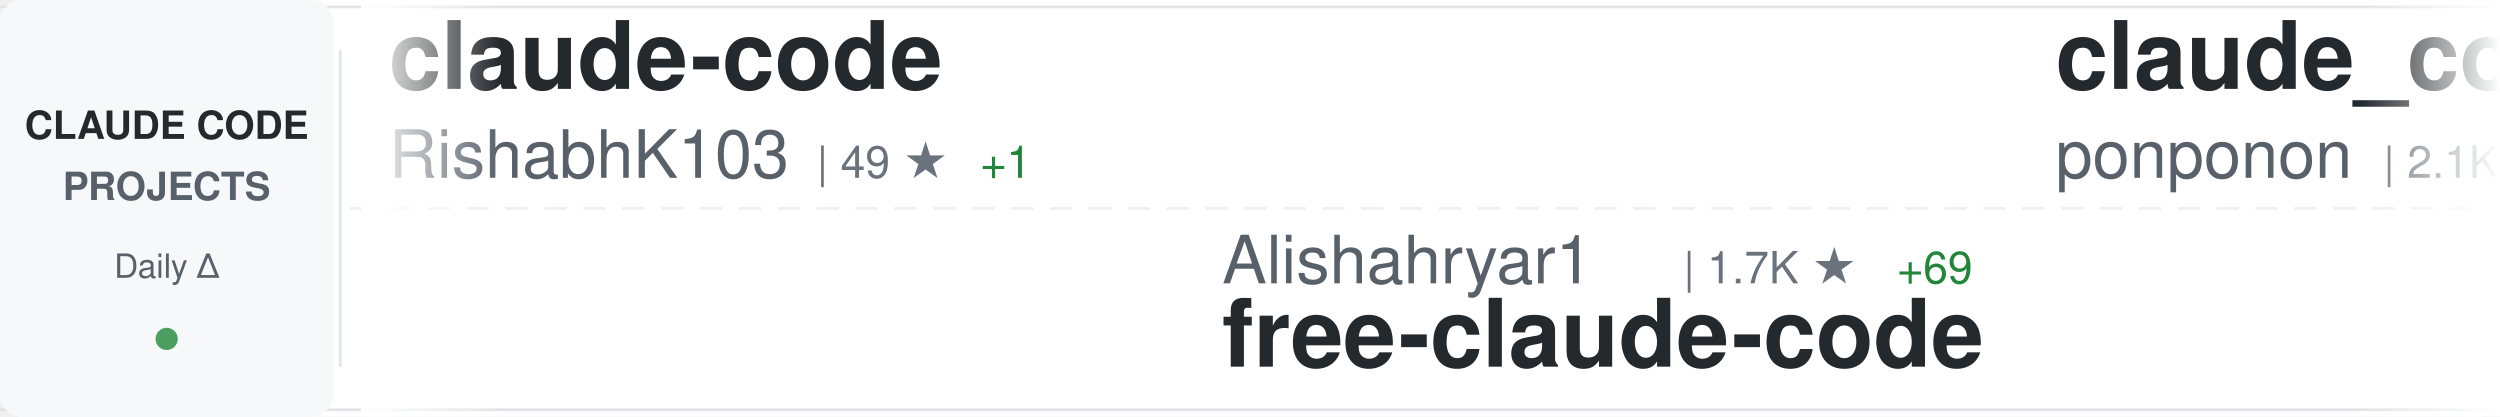
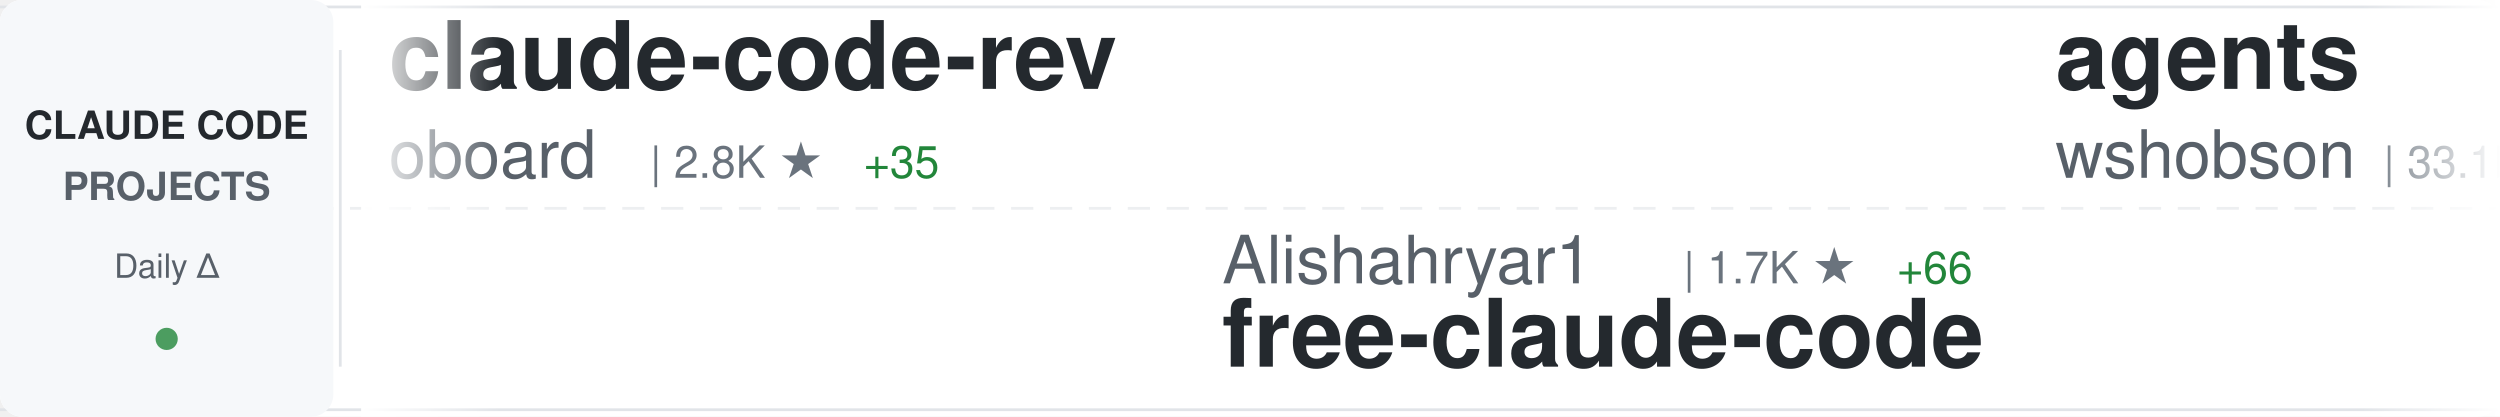
<svg xmlns="http://www.w3.org/2000/svg" width="900" height="150">
  <defs>
    <linearGradient id="awesomeLeftFade" x1="0%" y1="0%" x2="100%" y2="0%">
      <stop offset="0%" style="stop-color:#ffffff;stop-opacity:1" />
      <stop offset="100%" style="stop-color:#ffffff;stop-opacity:0" />
    </linearGradient>
    <linearGradient id="awesomeRightFade" x1="0%" y1="0%" x2="100%" y2="0%">
      <stop offset="0%" style="stop-color:#ffffff;stop-opacity:0" />
      <stop offset="100%" style="stop-color:#ffffff;stop-opacity:1" />
    </linearGradient>
  </defs>
  <rect width="900" height="150" fill="#ffffff" rx="8" />
  <rect x="0" y="2" width="900" height="1" fill="#e1e4e8" />
  <rect x="0" y="147" width="900" height="1" fill="#e1e4e8" />
  <line x1="0" y1="75" x2="900" y2="75" stroke="#e1e4e8" stroke-width="1" stroke-dasharray="8 6" opacity="0.6" />
  <rect x="0" y="0" width="120" height="150" fill="#f6f8fa" rx="8" />
  <text x="60" y="50" font-family="-apple-system, BlinkMacSystemFont, 'Segoe UI', Helvetica, Arial, sans-serif" font-size="14" font-weight="600" fill="#24292e" text-anchor="middle">CLAUDE CODE</text>
  <text x="60" y="72" font-family="-apple-system, BlinkMacSystemFont, 'Segoe UI', Helvetica, Arial, sans-serif" font-size="14" font-weight="600" fill="#586069" text-anchor="middle">PROJECTS</text>
  <text x="60" y="100" font-family="-apple-system, BlinkMacSystemFont, 'Segoe UI', Helvetica, Arial, sans-serif" font-size="12" font-weight="500" fill="#586069" text-anchor="middle">Daily Δ</text>
  <circle cx="60" cy="122" r="4" fill="#22863a" opacity="0.8" />
  <rect x="122" y="18" width="1" height="114" fill="#e1e4e8" />
  <clipPath id="awesomeTickerClip">
    <rect x="130" y="0" width="770" height="150" />
  </clipPath>
  <g clip-path="url(#awesomeTickerClip)">
    <g id="awesomeTickerItems">
      <animateTransform attributeName="transform" attributeType="XML" type="translate" from="0 0" to="-3000 0" dur="54s" repeatCount="indefinite" />
      <g transform="translate(0, 0)">
-         <text x="140" y="32" font-family="-apple-system, BlinkMacSystemFont, 'Segoe UI', Helvetica, Arial, sans-serif" font-size="34" font-weight="600" fill="#24292e">claude-code</text>
-         <text x="140" y="64" font-family="-apple-system, BlinkMacSystemFont, 'Segoe UI', Helvetica, Arial, sans-serif" font-size="24" font-weight="400" fill="#586069">RishabhK103</text>
-         <text x="294" y="64" font-family="-apple-system, BlinkMacSystemFont, 'Segoe UI', Helvetica, Arial, sans-serif" font-size="16" font-weight="500" fill="#6a737d">| 49 ★</text>
-         <text x="353" y="64" font-family="-apple-system, BlinkMacSystemFont, 'Segoe UI', Helvetica, Arial, sans-serif" font-size="16" font-weight="500" fill="#22863a"> +1</text>
+         <text x="140" y="32" font-family="-apple-system, BlinkMacSystemFont, 'Segoe UI', Helvetica, Arial, sans-serif" font-size="34" font-weight="600" fill="#24292e">claude-code-rev</text>
+         <text x="140" y="64" font-family="-apple-system, BlinkMacSystemFont, 'Segoe UI', Helvetica, Arial, sans-serif" font-size="24" font-weight="400" fill="#586069">oboard</text>
+         <text x="234" y="64" font-family="-apple-system, BlinkMacSystemFont, 'Segoe UI', Helvetica, Arial, sans-serif" font-size="16" font-weight="500" fill="#6a737d">| 2.8K ★</text>
+         <text x="311" y="64" font-family="-apple-system, BlinkMacSystemFont, 'Segoe UI', Helvetica, Arial, sans-serif" font-size="16" font-weight="500" fill="#22863a"> +35</text>
      </g>
      <g transform="translate(300, 0)">
        <text x="140" y="102" font-family="-apple-system, BlinkMacSystemFont, 'Segoe UI', Helvetica, Arial, sans-serif" font-size="24" font-weight="400" fill="#586069">Alishahryar1</text>
        <text x="306" y="102" font-family="-apple-system, BlinkMacSystemFont, 'Segoe UI', Helvetica, Arial, sans-serif" font-size="16" font-weight="500" fill="#6a737d">| 1.7K ★</text>
-         <text x="383" y="102" font-family="-apple-system, BlinkMacSystemFont, 'Segoe UI', Helvetica, Arial, sans-serif" font-size="16" font-weight="500" fill="#22863a"> +69</text>
+         <text x="383" y="102" font-family="-apple-system, BlinkMacSystemFont, 'Segoe UI', Helvetica, Arial, sans-serif" font-size="16" font-weight="500" fill="#22863a"> +66</text>
        <text x="140" y="132" font-family="-apple-system, BlinkMacSystemFont, 'Segoe UI', Helvetica, Arial, sans-serif" font-size="34" font-weight="600" fill="#24292e">free-claude-code</text>
      </g>
      <g transform="translate(600, 0)">
-         <text x="140" y="32" font-family="-apple-system, BlinkMacSystemFont, 'Segoe UI', Helvetica, Arial, sans-serif" font-size="34" font-weight="600" fill="#24292e">claude_code_src</text>
-         <text x="140" y="64" font-family="-apple-system, BlinkMacSystemFont, 'Segoe UI', Helvetica, Arial, sans-serif" font-size="24" font-weight="400" fill="#586069">ponponon</text>
-         <text x="258" y="64" font-family="-apple-system, BlinkMacSystemFont, 'Segoe UI', Helvetica, Arial, sans-serif" font-size="16" font-weight="500" fill="#6a737d">| 2.1K ★</text>
-         <text x="335" y="64" font-family="-apple-system, BlinkMacSystemFont, 'Segoe UI', Helvetica, Arial, sans-serif" font-size="16" font-weight="500" fill="#22863a"> +25</text>
+         <text x="140" y="32" font-family="-apple-system, BlinkMacSystemFont, 'Segoe UI', Helvetica, Arial, sans-serif" font-size="34" font-weight="600" fill="#24292e">agents</text>
+         <text x="140" y="64" font-family="-apple-system, BlinkMacSystemFont, 'Segoe UI', Helvetica, Arial, sans-serif" font-size="24" font-weight="400" fill="#586069">wshobson</text>
+         <text x="258" y="64" font-family="-apple-system, BlinkMacSystemFont, 'Segoe UI', Helvetica, Arial, sans-serif" font-size="16" font-weight="500" fill="#6a737d">| 33.1K ★</text>
+         <text x="344" y="64" font-family="-apple-system, BlinkMacSystemFont, 'Segoe UI', Helvetica, Arial, sans-serif" font-size="16" font-weight="500" fill="#22863a"> +73</text>
      </g>
      <g transform="translate(900, 0)">
-         <text x="140" y="102" font-family="-apple-system, BlinkMacSystemFont, 'Segoe UI', Helvetica, Arial, sans-serif" font-size="24" font-weight="400" fill="#586069">guanshan</text>
-         <text x="258" y="102" font-family="-apple-system, BlinkMacSystemFont, 'Segoe UI', Helvetica, Arial, sans-serif" font-size="16" font-weight="500" fill="#6a737d">| 52 ★</text>
-         <text x="140" y="132" font-family="-apple-system, BlinkMacSystemFont, 'Segoe UI', Helvetica, Arial, sans-serif" font-size="34" font-weight="600" fill="#24292e">ClaudeCode</text>
+         <text x="140" y="102" font-family="-apple-system, BlinkMacSystemFont, 'Segoe UI', Helvetica, Arial, sans-serif" font-size="24" font-weight="400" fill="#586069">siteboon</text>
+         <text x="258" y="102" font-family="-apple-system, BlinkMacSystemFont, 'Segoe UI', Helvetica, Arial, sans-serif" font-size="16" font-weight="500" fill="#6a737d">| 9.5K ★</text>
+         <text x="335" y="102" font-family="-apple-system, BlinkMacSystemFont, 'Segoe UI', Helvetica, Arial, sans-serif" font-size="16" font-weight="500" fill="#22863a"> +38</text>
+         <text x="140" y="132" font-family="-apple-system, BlinkMacSystemFont, 'Segoe UI', Helvetica, Arial, sans-serif" font-size="34" font-weight="600" fill="#24292e">claudecodeui</text>
      </g>
      <g transform="translate(1200, 0)">
-         <text x="140" y="32" font-family="-apple-system, BlinkMacSystemFont, 'Segoe UI', Helvetica, Arial, sans-serif" font-size="34" font-weight="600" fill="#24292e">claude-code-analysis</text>
-         <text x="140" y="64" font-family="-apple-system, BlinkMacSystemFont, 'Segoe UI', Helvetica, Arial, sans-serif" font-size="24" font-weight="400" fill="#586069">liuup</text>
-         <text x="222" y="64" font-family="-apple-system, BlinkMacSystemFont, 'Segoe UI', Helvetica, Arial, sans-serif" font-size="16" font-weight="500" fill="#6a737d">| 1.0K ★</text>
-         <text x="299" y="64" font-family="-apple-system, BlinkMacSystemFont, 'Segoe UI', Helvetica, Arial, sans-serif" font-size="16" font-weight="500" fill="#22863a"> +63</text>
+         <text x="140" y="32" font-family="-apple-system, BlinkMacSystemFont, 'Segoe UI', Helvetica, Arial, sans-serif" font-size="34" font-weight="600" fill="#24292e">antigravity-awesome-skil...</text>
+         <text x="140" y="64" font-family="-apple-system, BlinkMacSystemFont, 'Segoe UI', Helvetica, Arial, sans-serif" font-size="24" font-weight="400" fill="#586069">sickn33</text>
+         <text x="246" y="64" font-family="-apple-system, BlinkMacSystemFont, 'Segoe UI', Helvetica, Arial, sans-serif" font-size="16" font-weight="500" fill="#6a737d">| 31.1K ★</text>
+         <text x="332" y="64" font-family="-apple-system, BlinkMacSystemFont, 'Segoe UI', Helvetica, Arial, sans-serif" font-size="16" font-weight="500" fill="#22863a"> +252</text>
      </g>
      <g transform="translate(1500, 0)">
-         <text x="140" y="102" font-family="-apple-system, BlinkMacSystemFont, 'Segoe UI', Helvetica, Arial, sans-serif" font-size="24" font-weight="400" fill="#586069">JrCx7scC</text>
-         <text x="258" y="102" font-family="-apple-system, BlinkMacSystemFont, 'Segoe UI', Helvetica, Arial, sans-serif" font-size="16" font-weight="500" fill="#6a737d">| 273 ★</text>
-         <text x="326" y="102" font-family="-apple-system, BlinkMacSystemFont, 'Segoe UI', Helvetica, Arial, sans-serif" font-size="16" font-weight="500" fill="#22863a"> +32</text>
-         <text x="140" y="132" font-family="-apple-system, BlinkMacSystemFont, 'Segoe UI', Helvetica, Arial, sans-serif" font-size="34" font-weight="600" fill="#24292e">claude-code-source</text>
+         <text x="140" y="102" font-family="-apple-system, BlinkMacSystemFont, 'Segoe UI', Helvetica, Arial, sans-serif" font-size="24" font-weight="400" fill="#586069">qwibitai</text>
+         <text x="258" y="102" font-family="-apple-system, BlinkMacSystemFont, 'Segoe UI', Helvetica, Arial, sans-serif" font-size="16" font-weight="500" fill="#6a737d">| 26.7K ★</text>
+         <text x="344" y="102" font-family="-apple-system, BlinkMacSystemFont, 'Segoe UI', Helvetica, Arial, sans-serif" font-size="16" font-weight="500" fill="#22863a"> +118</text>
+         <text x="140" y="132" font-family="-apple-system, BlinkMacSystemFont, 'Segoe UI', Helvetica, Arial, sans-serif" font-size="34" font-weight="600" fill="#24292e">nanoclaw</text>
      </g>
      <g transform="translate(1800, 0)">
-         <text x="140" y="32" font-family="-apple-system, BlinkMacSystemFont, 'Segoe UI', Helvetica, Arial, sans-serif" font-size="34" font-weight="600" fill="#24292e">claude-code-best-practic...</text>
-         <text x="140" y="64" font-family="-apple-system, BlinkMacSystemFont, 'Segoe UI', Helvetica, Arial, sans-serif" font-size="24" font-weight="400" fill="#586069">shanraisshan</text>
-         <text x="306" y="64" font-family="-apple-system, BlinkMacSystemFont, 'Segoe UI', Helvetica, Arial, sans-serif" font-size="16" font-weight="500" fill="#6a737d">| 32.4K ★</text>
-         <text x="392" y="64" font-family="-apple-system, BlinkMacSystemFont, 'Segoe UI', Helvetica, Arial, sans-serif" font-size="16" font-weight="500" fill="#22863a"> +317</text>
+         <text x="140" y="32" font-family="-apple-system, BlinkMacSystemFont, 'Segoe UI', Helvetica, Arial, sans-serif" font-size="34" font-weight="600" fill="#24292e">ClaudeCode</text>
+         <text x="140" y="64" font-family="-apple-system, BlinkMacSystemFont, 'Segoe UI', Helvetica, Arial, sans-serif" font-size="24" font-weight="400" fill="#586069">guanshan</text>
+         <text x="258" y="64" font-family="-apple-system, BlinkMacSystemFont, 'Segoe UI', Helvetica, Arial, sans-serif" font-size="16" font-weight="500" fill="#6a737d">| 52 ★</text>
      </g>
      <g transform="translate(2100, 0)">
-         <text x="140" y="102" font-family="-apple-system, BlinkMacSystemFont, 'Segoe UI', Helvetica, Arial, sans-serif" font-size="24" font-weight="400" fill="#586069">ghuntley</text>
-         <text x="258" y="102" font-family="-apple-system, BlinkMacSystemFont, 'Segoe UI', Helvetica, Arial, sans-serif" font-size="16" font-weight="500" fill="#6a737d">| 964 ★</text>
-         <text x="140" y="132" font-family="-apple-system, BlinkMacSystemFont, 'Segoe UI', Helvetica, Arial, sans-serif" font-size="34" font-weight="600" fill="#24292e">claude-code-source-code-...</text>
+         <text x="140" y="102" font-family="-apple-system, BlinkMacSystemFont, 'Segoe UI', Helvetica, Arial, sans-serif" font-size="24" font-weight="400" fill="#586069">1rgs</text>
+         <text x="210" y="102" font-family="-apple-system, BlinkMacSystemFont, 'Segoe UI', Helvetica, Arial, sans-serif" font-size="16" font-weight="500" fill="#6a737d">| 3.4K ★</text>
+         <text x="287" y="102" font-family="-apple-system, BlinkMacSystemFont, 'Segoe UI', Helvetica, Arial, sans-serif" font-size="16" font-weight="500" fill="#22863a"> +6</text>
+         <text x="140" y="132" font-family="-apple-system, BlinkMacSystemFont, 'Segoe UI', Helvetica, Arial, sans-serif" font-size="34" font-weight="600" fill="#24292e">claude-code-proxy</text>
      </g>
      <g transform="translate(2400, 0)">
-         <text x="140" y="32" font-family="-apple-system, BlinkMacSystemFont, 'Segoe UI', Helvetica, Arial, sans-serif" font-size="34" font-weight="600" fill="#24292e">claude-code-showcase</text>
-         <text x="140" y="64" font-family="-apple-system, BlinkMacSystemFont, 'Segoe UI', Helvetica, Arial, sans-serif" font-size="24" font-weight="400" fill="#586069">ChrisWiles</text>
-         <text x="282" y="64" font-family="-apple-system, BlinkMacSystemFont, 'Segoe UI', Helvetica, Arial, sans-serif" font-size="16" font-weight="500" fill="#6a737d">| 5.7K ★</text>
-         <text x="359" y="64" font-family="-apple-system, BlinkMacSystemFont, 'Segoe UI', Helvetica, Arial, sans-serif" font-size="16" font-weight="500" fill="#22863a"> +12</text>
+         <text x="140" y="32" font-family="-apple-system, BlinkMacSystemFont, 'Segoe UI', Helvetica, Arial, sans-serif" font-size="34" font-weight="600" fill="#24292e">claude-code-templates</text>
+         <text x="140" y="64" font-family="-apple-system, BlinkMacSystemFont, 'Segoe UI', Helvetica, Arial, sans-serif" font-size="24" font-weight="400" fill="#586069">davila7</text>
+         <text x="246" y="64" font-family="-apple-system, BlinkMacSystemFont, 'Segoe UI', Helvetica, Arial, sans-serif" font-size="16" font-weight="500" fill="#6a737d">| 24.2K ★</text>
+         <text x="332" y="64" font-family="-apple-system, BlinkMacSystemFont, 'Segoe UI', Helvetica, Arial, sans-serif" font-size="16" font-weight="500" fill="#22863a"> +62</text>
      </g>
      <g transform="translate(2700, 0)">
-         <text x="140" y="102" font-family="-apple-system, BlinkMacSystemFont, 'Segoe UI', Helvetica, Arial, sans-serif" font-size="24" font-weight="400" fill="#586069">carlvellotti</text>
-         <text x="306" y="102" font-family="-apple-system, BlinkMacSystemFont, 'Segoe UI', Helvetica, Arial, sans-serif" font-size="16" font-weight="500" fill="#6a737d">| 1.8K ★</text>
-         <text x="383" y="102" font-family="-apple-system, BlinkMacSystemFont, 'Segoe UI', Helvetica, Arial, sans-serif" font-size="16" font-weight="500" fill="#22863a"> +4</text>
-         <text x="140" y="132" font-family="-apple-system, BlinkMacSystemFont, 'Segoe UI', Helvetica, Arial, sans-serif" font-size="34" font-weight="600" fill="#24292e">claude-code-pm-course</text>
+         <text x="140" y="102" font-family="-apple-system, BlinkMacSystemFont, 'Segoe UI', Helvetica, Arial, sans-serif" font-size="24" font-weight="400" fill="#586069">ChrisWiles</text>
+         <text x="282" y="102" font-family="-apple-system, BlinkMacSystemFont, 'Segoe UI', Helvetica, Arial, sans-serif" font-size="16" font-weight="500" fill="#6a737d">| 5.7K ★</text>
+         <text x="359" y="102" font-family="-apple-system, BlinkMacSystemFont, 'Segoe UI', Helvetica, Arial, sans-serif" font-size="16" font-weight="500" fill="#22863a"> +10</text>
+         <text x="140" y="132" font-family="-apple-system, BlinkMacSystemFont, 'Segoe UI', Helvetica, Arial, sans-serif" font-size="34" font-weight="600" fill="#24292e">claude-code-showcase</text>
      </g>
      <g transform="translate(3000, 0)">
-         <text x="140" y="32" font-family="-apple-system, BlinkMacSystemFont, 'Segoe UI', Helvetica, Arial, sans-serif" font-size="34" font-weight="600" fill="#24292e">claude-code</text>
-         <text x="140" y="64" font-family="-apple-system, BlinkMacSystemFont, 'Segoe UI', Helvetica, Arial, sans-serif" font-size="24" font-weight="400" fill="#586069">RishabhK103</text>
-         <text x="294" y="64" font-family="-apple-system, BlinkMacSystemFont, 'Segoe UI', Helvetica, Arial, sans-serif" font-size="16" font-weight="500" fill="#6a737d">| 49 ★</text>
-         <text x="353" y="64" font-family="-apple-system, BlinkMacSystemFont, 'Segoe UI', Helvetica, Arial, sans-serif" font-size="16" font-weight="500" fill="#22863a"> +1</text>
+         <text x="140" y="32" font-family="-apple-system, BlinkMacSystemFont, 'Segoe UI', Helvetica, Arial, sans-serif" font-size="34" font-weight="600" fill="#24292e">claude-code-rev</text>
+         <text x="140" y="64" font-family="-apple-system, BlinkMacSystemFont, 'Segoe UI', Helvetica, Arial, sans-serif" font-size="24" font-weight="400" fill="#586069">oboard</text>
+         <text x="234" y="64" font-family="-apple-system, BlinkMacSystemFont, 'Segoe UI', Helvetica, Arial, sans-serif" font-size="16" font-weight="500" fill="#6a737d">| 2.8K ★</text>
+         <text x="311" y="64" font-family="-apple-system, BlinkMacSystemFont, 'Segoe UI', Helvetica, Arial, sans-serif" font-size="16" font-weight="500" fill="#22863a"> +35</text>
      </g>
      <g transform="translate(3300, 0)">
        <text x="140" y="102" font-family="-apple-system, BlinkMacSystemFont, 'Segoe UI', Helvetica, Arial, sans-serif" font-size="24" font-weight="400" fill="#586069">Alishahryar1</text>
        <text x="306" y="102" font-family="-apple-system, BlinkMacSystemFont, 'Segoe UI', Helvetica, Arial, sans-serif" font-size="16" font-weight="500" fill="#6a737d">| 1.7K ★</text>
-         <text x="383" y="102" font-family="-apple-system, BlinkMacSystemFont, 'Segoe UI', Helvetica, Arial, sans-serif" font-size="16" font-weight="500" fill="#22863a"> +69</text>
+         <text x="383" y="102" font-family="-apple-system, BlinkMacSystemFont, 'Segoe UI', Helvetica, Arial, sans-serif" font-size="16" font-weight="500" fill="#22863a"> +66</text>
        <text x="140" y="132" font-family="-apple-system, BlinkMacSystemFont, 'Segoe UI', Helvetica, Arial, sans-serif" font-size="34" font-weight="600" fill="#24292e">free-claude-code</text>
      </g>
      <g transform="translate(3600, 0)">
-         <text x="140" y="32" font-family="-apple-system, BlinkMacSystemFont, 'Segoe UI', Helvetica, Arial, sans-serif" font-size="34" font-weight="600" fill="#24292e">claude_code_src</text>
-         <text x="140" y="64" font-family="-apple-system, BlinkMacSystemFont, 'Segoe UI', Helvetica, Arial, sans-serif" font-size="24" font-weight="400" fill="#586069">ponponon</text>
-         <text x="258" y="64" font-family="-apple-system, BlinkMacSystemFont, 'Segoe UI', Helvetica, Arial, sans-serif" font-size="16" font-weight="500" fill="#6a737d">| 2.1K ★</text>
-         <text x="335" y="64" font-family="-apple-system, BlinkMacSystemFont, 'Segoe UI', Helvetica, Arial, sans-serif" font-size="16" font-weight="500" fill="#22863a"> +25</text>
+         <text x="140" y="32" font-family="-apple-system, BlinkMacSystemFont, 'Segoe UI', Helvetica, Arial, sans-serif" font-size="34" font-weight="600" fill="#24292e">agents</text>
+         <text x="140" y="64" font-family="-apple-system, BlinkMacSystemFont, 'Segoe UI', Helvetica, Arial, sans-serif" font-size="24" font-weight="400" fill="#586069">wshobson</text>
+         <text x="258" y="64" font-family="-apple-system, BlinkMacSystemFont, 'Segoe UI', Helvetica, Arial, sans-serif" font-size="16" font-weight="500" fill="#6a737d">| 33.1K ★</text>
+         <text x="344" y="64" font-family="-apple-system, BlinkMacSystemFont, 'Segoe UI', Helvetica, Arial, sans-serif" font-size="16" font-weight="500" fill="#22863a"> +73</text>
      </g>
      <g transform="translate(3900, 0)">
-         <text x="140" y="102" font-family="-apple-system, BlinkMacSystemFont, 'Segoe UI', Helvetica, Arial, sans-serif" font-size="24" font-weight="400" fill="#586069">guanshan</text>
-         <text x="258" y="102" font-family="-apple-system, BlinkMacSystemFont, 'Segoe UI', Helvetica, Arial, sans-serif" font-size="16" font-weight="500" fill="#6a737d">| 52 ★</text>
-         <text x="140" y="132" font-family="-apple-system, BlinkMacSystemFont, 'Segoe UI', Helvetica, Arial, sans-serif" font-size="34" font-weight="600" fill="#24292e">ClaudeCode</text>
+         <text x="140" y="102" font-family="-apple-system, BlinkMacSystemFont, 'Segoe UI', Helvetica, Arial, sans-serif" font-size="24" font-weight="400" fill="#586069">siteboon</text>
+         <text x="258" y="102" font-family="-apple-system, BlinkMacSystemFont, 'Segoe UI', Helvetica, Arial, sans-serif" font-size="16" font-weight="500" fill="#6a737d">| 9.5K ★</text>
+         <text x="335" y="102" font-family="-apple-system, BlinkMacSystemFont, 'Segoe UI', Helvetica, Arial, sans-serif" font-size="16" font-weight="500" fill="#22863a"> +38</text>
+         <text x="140" y="132" font-family="-apple-system, BlinkMacSystemFont, 'Segoe UI', Helvetica, Arial, sans-serif" font-size="34" font-weight="600" fill="#24292e">claudecodeui</text>
      </g>
    </g>
  </g>
  <rect x="130" y="0" width="50" height="150" fill="url(#awesomeLeftFade)" />
  <rect x="850" y="0" width="50" height="150" fill="url(#awesomeRightFade)" />
</svg>
